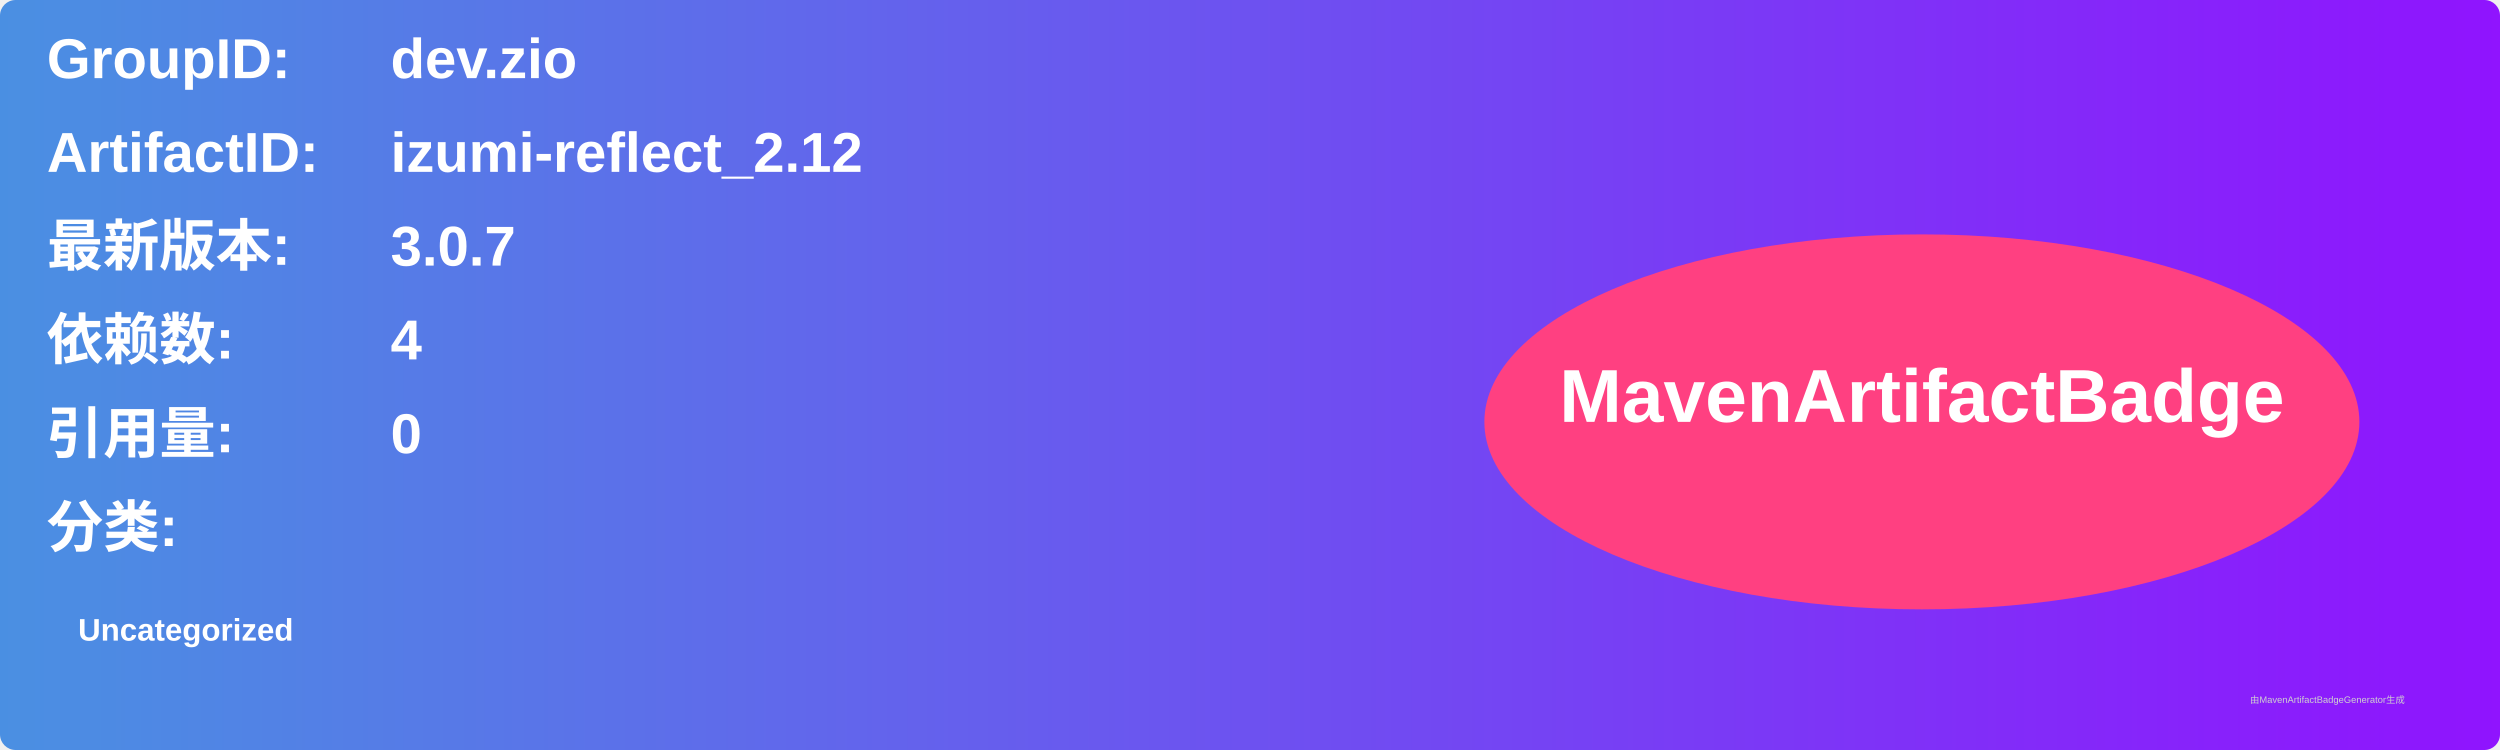
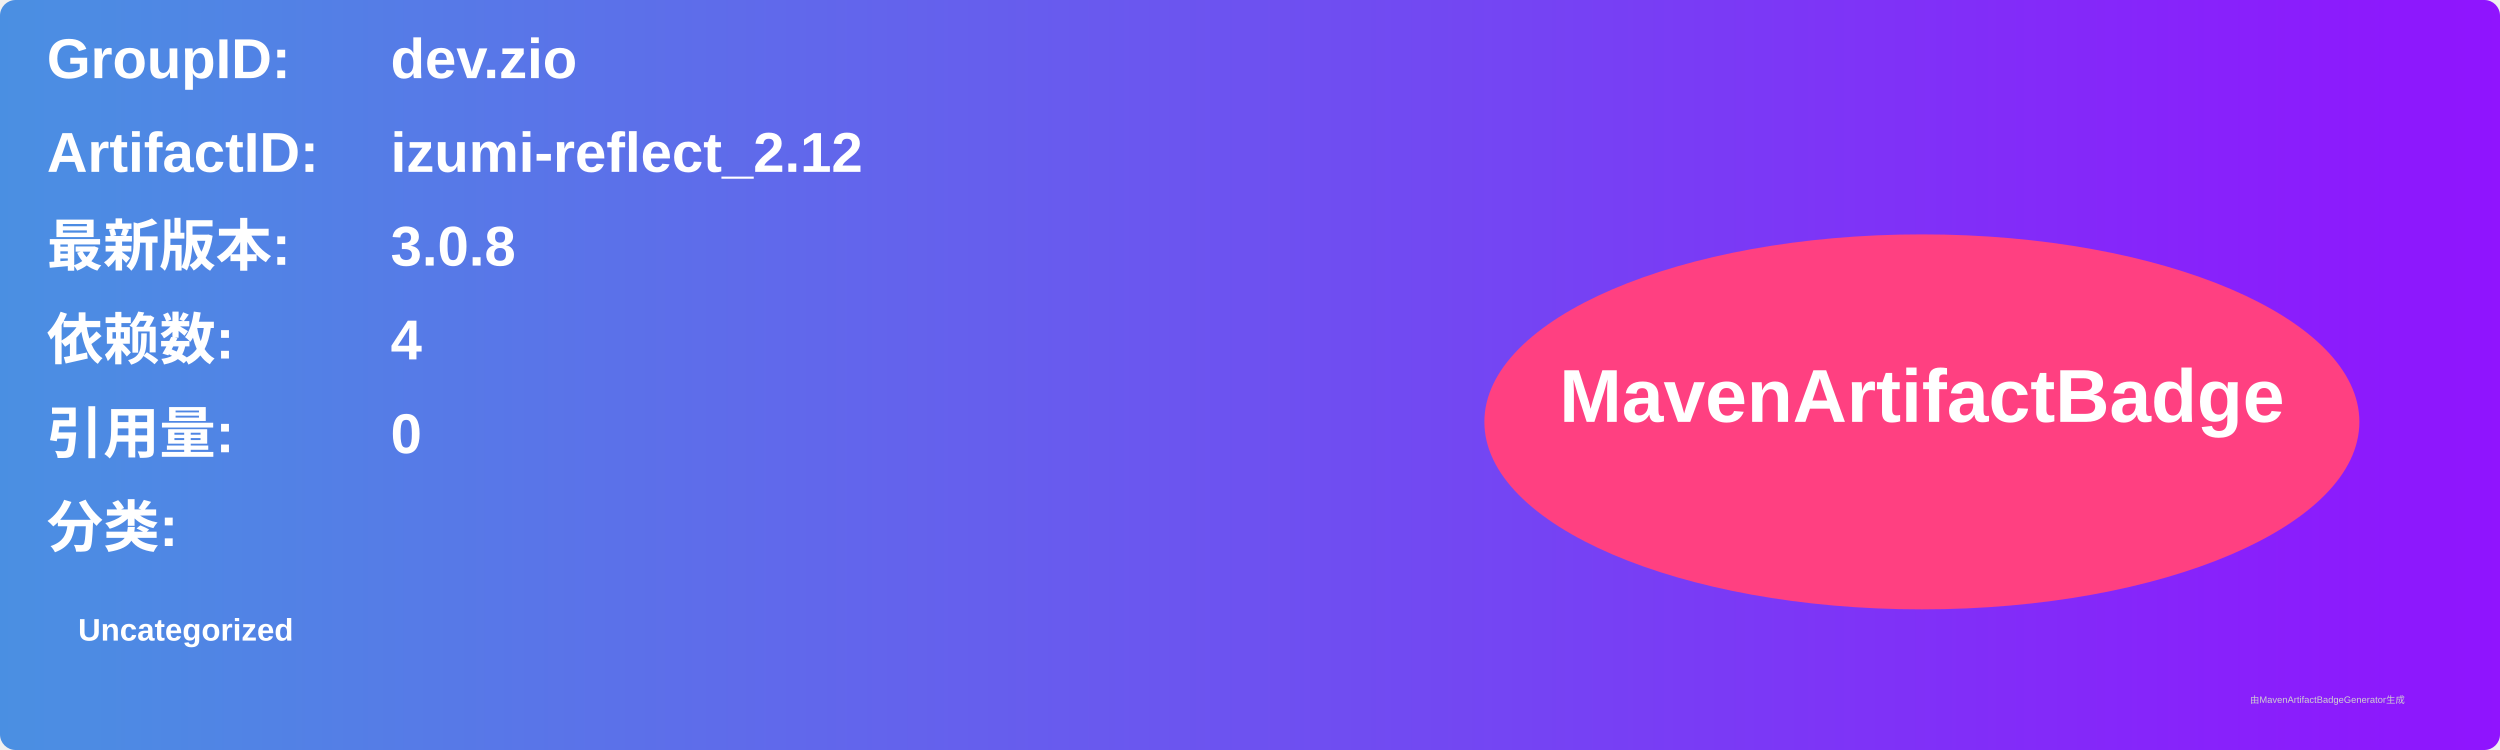
<svg xmlns="http://www.w3.org/2000/svg" width="800" height="240" viewBox="0 0 800 240">
  <linearGradient id="grad" x1="0%" y1="0%" x2="100%" y2="0%">
    <stop offset="0%" stop-color="#4a90e2" />
    <stop offset="100%" stop-color="#9013fe" />
  </linearGradient>
  <rect width="100%" height="100%" rx="5" ry="5" fill="url(#grad)" />
  <g transform="translate(15, 15)">
    <text x="0" y="10" font-family="Arial" font-size="18" fill="white" font-weight="bold" width="260">GroupID:</text>
    <text x="110" y="10" font-family="Arial" font-size="18" fill="white" font-weight="bold" width="460">dev.zio</text>
    <text x="0" y="40" font-family="Arial" font-size="18" fill="white" font-weight="bold" width="260">ArtifactID:</text>
    <text x="110" y="40" font-family="Arial" font-size="18" fill="white" font-weight="bold" width="460">izumi-reflect_2.12</text>
    <text x="0" y="70" font-family="Arial" font-size="18" fill="white" font-weight="bold">最新版本:</text>
    <text x="110" y="70" font-family="Arial" font-size="18" fill="white" font-weight="bold">
-       <tspan font-weight="bold">3.0.7</tspan>
+       <tspan font-weight="bold">3.0.8</tspan>
    </text>
    <text x="0" y="100" font-family="Arial" font-size="18" fill="white" font-weight="bold">依赖数: </text>
    <text x="110" y="100" font-family="Arial" font-size="18" fill="white">
      <tspan font-weight="bold">4</tspan>
    </text>
    <text x="0" y="130" font-family="Arial" font-size="18" fill="white" font-weight="bold">引用量: </text>
    <text x="110" y="130" font-family="Arial" font-size="18" fill="white">
      <tspan font-weight="bold">0</tspan>
    </text>
    <text x="0" y="160" font-family="Arial" font-size="18" fill="white" font-weight="bold">分类:</text>
    <text x="10" y="190" font-family="Arial" font-size="10" fill="white">
      <tspan font-weight="bold">Uncategorized</tspan>
    </text>
    <ellipse cx="600" cy="120" rx="140" ry="60" fill="#ff4081" />
    <text x="600" y="120" text-anchor="middle" font-family="Arial" font-size="24" fill="white" font-weight="bold">MavenArtifactBadge</text>
  </g>
  <text x="720" y="225" font-family="Arial" font-size="3" fill="#d0d0d0">由MavenArtifactBadgeGenerator生成</text>
</svg>
